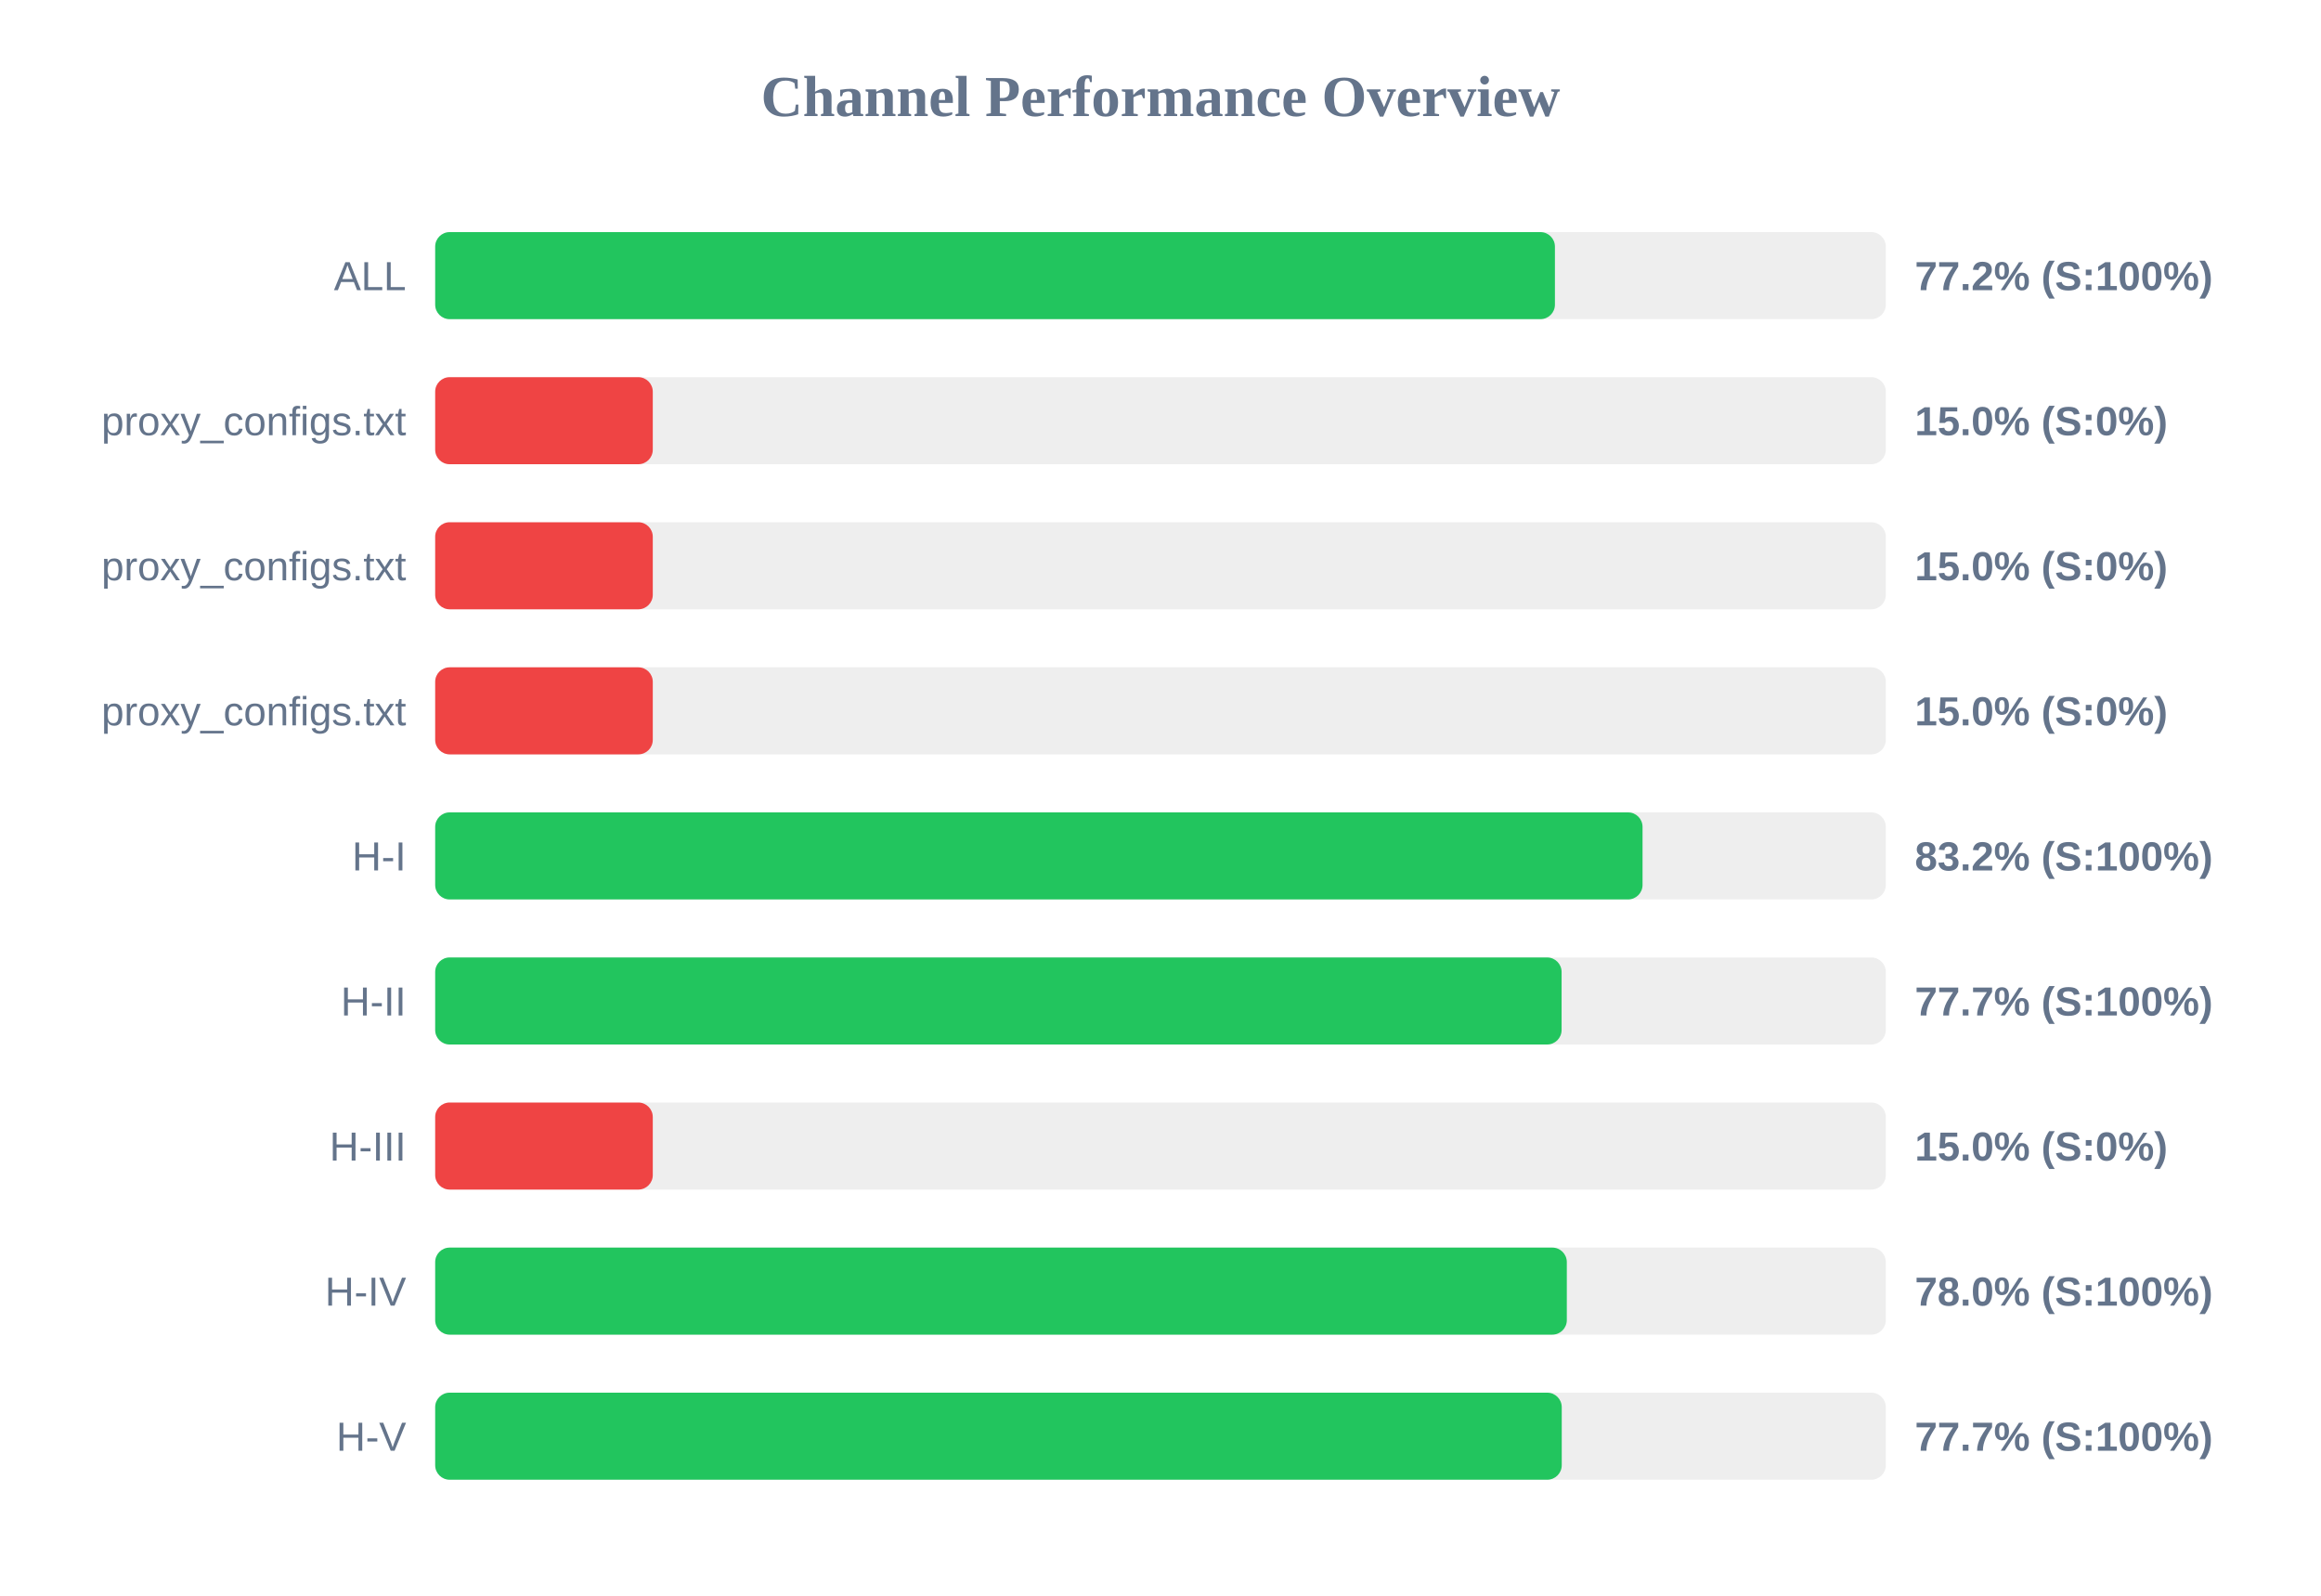
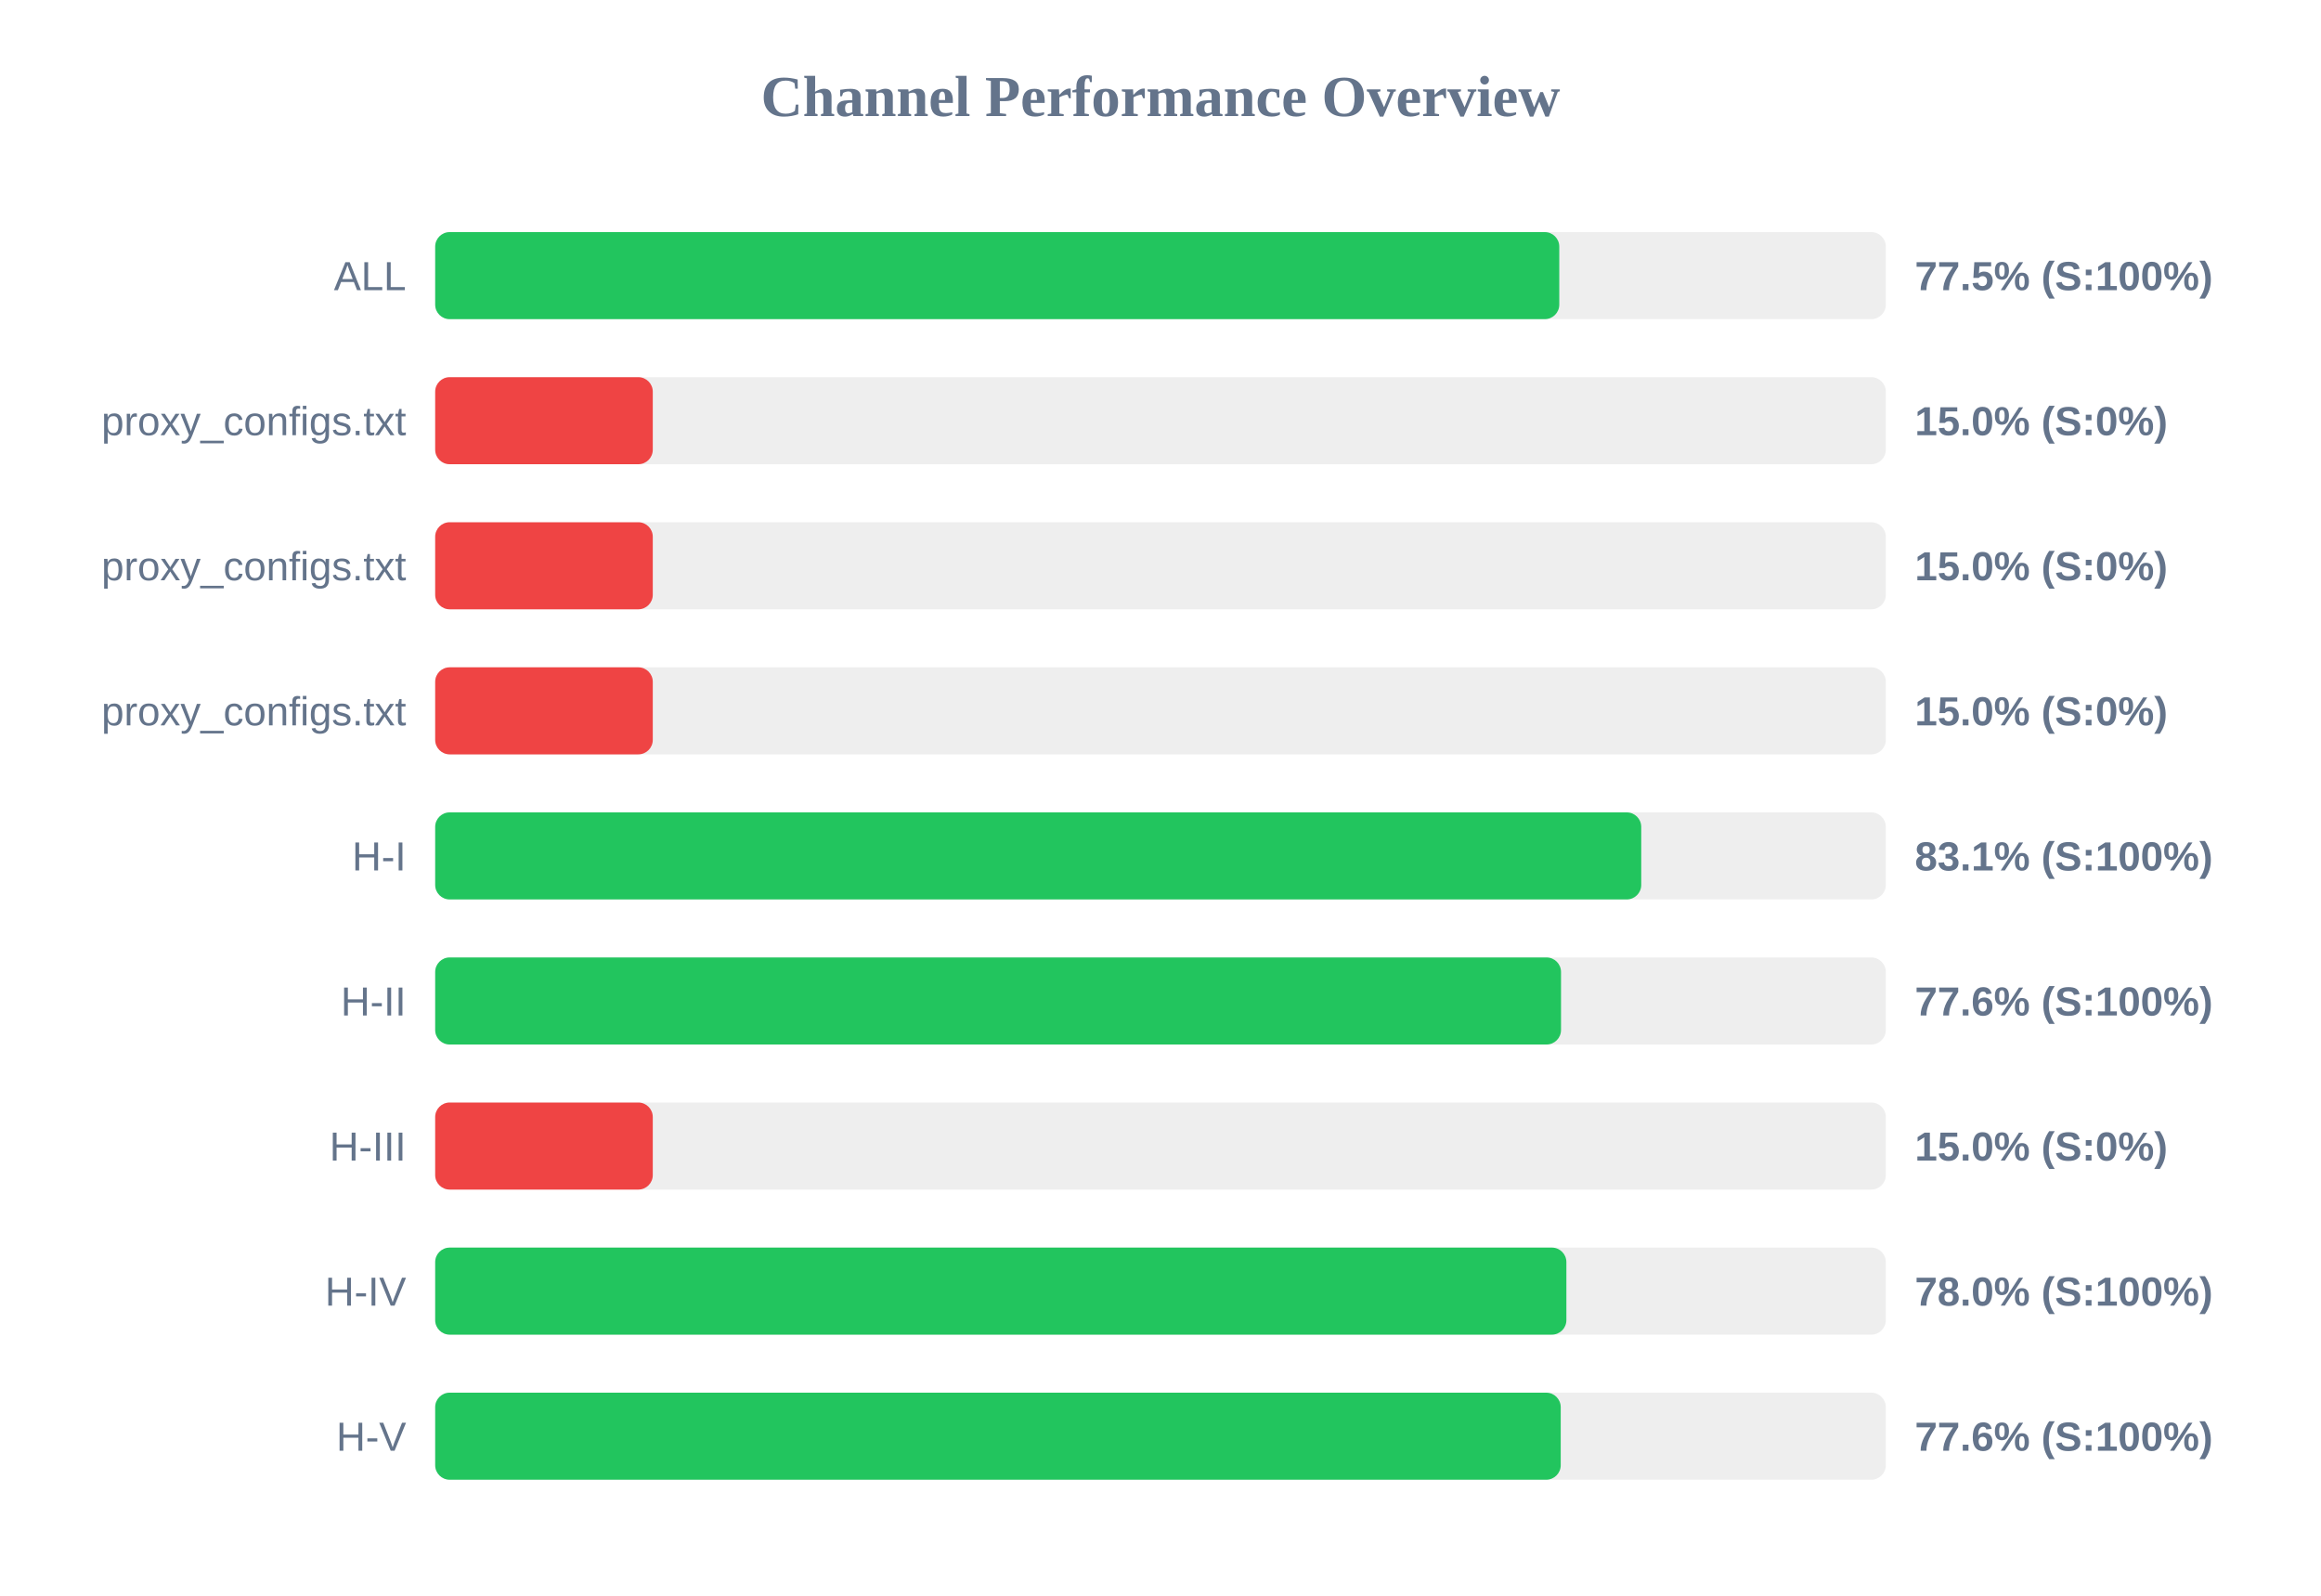
<svg xmlns="http://www.w3.org/2000/svg" width="800" height="550" version="1.1">
  <style>
        .row { font: 14px Arial; fill: #64748b; }
        .score { font: bold 14px Arial; fill: #64748b; }
    </style>
  <text x="400" y="40" text-anchor="middle" font-size="20px" font-weight="bold" fill="#64748b">Channel Performance Overview</text>
  <rect x="150" y="80" width="500" height="30" fill="#eee" rx="5" />
-   <rect x="150" y="80" width="385.95" height="30" fill="#22c55e" rx="5" />
+   <rect x="150" y="80" width="387.45" height="30" fill="#22c55e" rx="5" />
  <text x="140" y="100" text-anchor="end" class="row">ALL</text>
-   <text x="660" y="100" text-anchor="start" class="score">77.2% (S:100%)</text>
+   <text x="660" y="100" text-anchor="start" class="score">77.5% (S:100%)</text>
  <rect x="150" y="130" width="500" height="30" fill="#eee" rx="5" />
  <rect x="150" y="130" width="75.0" height="30" fill="#ef4444" rx="5" />
  <text x="140" y="150" text-anchor="end" class="row">proxy_configs.txt</text>
  <text x="660" y="150" text-anchor="start" class="score">15.0% (S:0%)</text>
  <rect x="150" y="180" width="500" height="30" fill="#eee" rx="5" />
  <rect x="150" y="180" width="75.0" height="30" fill="#ef4444" rx="5" />
  <text x="140" y="200" text-anchor="end" class="row">proxy_configs.txt</text>
  <text x="660" y="200" text-anchor="start" class="score">15.0% (S:0%)</text>
  <rect x="150" y="230" width="500" height="30" fill="#eee" rx="5" />
  <rect x="150" y="230" width="75.0" height="30" fill="#ef4444" rx="5" />
  <text x="140" y="250" text-anchor="end" class="row">proxy_configs.txt</text>
  <text x="660" y="250" text-anchor="start" class="score">15.0% (S:0%)</text>
  <rect x="150" y="280" width="500" height="30" fill="#eee" rx="5" />
-   <rect x="150" y="280" width="416.15" height="30" fill="#22c55e" rx="5" />
+   <rect x="150" y="280" width="415.7" height="30" fill="#22c55e" rx="5" />
  <text x="140" y="300" text-anchor="end" class="row">H-I</text>
-   <text x="660" y="300" text-anchor="start" class="score">83.2% (S:100%)</text>
+   <text x="660" y="300" text-anchor="start" class="score">83.1% (S:100%)</text>
  <rect x="150" y="330" width="500" height="30" fill="#eee" rx="5" />
-   <rect x="150" y="330" width="388.25" height="30" fill="#22c55e" rx="5" />
+   <rect x="150" y="330" width="388.05" height="30" fill="#22c55e" rx="5" />
  <text x="140" y="350" text-anchor="end" class="row">H-II</text>
-   <text x="660" y="350" text-anchor="start" class="score">77.7% (S:100%)</text>
+   <text x="660" y="350" text-anchor="start" class="score">77.6% (S:100%)</text>
  <rect x="150" y="380" width="500" height="30" fill="#eee" rx="5" />
  <rect x="150" y="380" width="75.0" height="30" fill="#ef4444" rx="5" />
  <text x="140" y="400" text-anchor="end" class="row">H-III</text>
  <text x="660" y="400" text-anchor="start" class="score">15.0% (S:0%)</text>
  <rect x="150" y="430" width="500" height="30" fill="#eee" rx="5" />
-   <rect x="150" y="430" width="390.05" height="30" fill="#22c55e" rx="5" />
+   <rect x="150" y="430" width="389.9" height="30" fill="#22c55e" rx="5" />
  <text x="140" y="450" text-anchor="end" class="row">H-IV</text>
  <text x="660" y="450" text-anchor="start" class="score">78.0% (S:100%)</text>
  <rect x="150" y="480" width="500" height="30" fill="#eee" rx="5" />
-   <rect x="150" y="480" width="388.3" height="30" fill="#22c55e" rx="5" />
+   <rect x="150" y="480" width="387.95" height="30" fill="#22c55e" rx="5" />
  <text x="140" y="500" text-anchor="end" class="row">H-V</text>
-   <text x="660" y="500" text-anchor="start" class="score">77.7% (S:100%)</text>
+   <text x="660" y="500" text-anchor="start" class="score">77.6% (S:100%)</text>
</svg>
